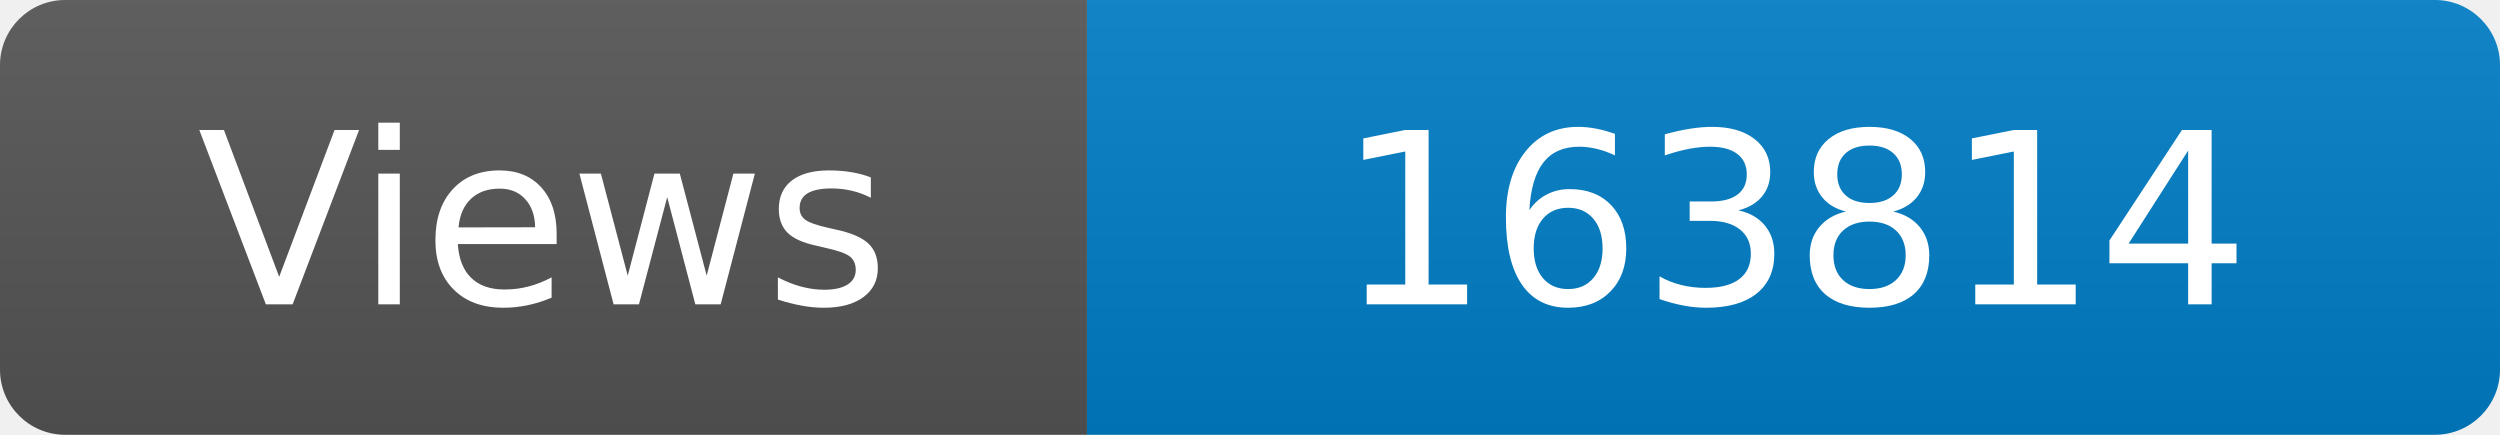
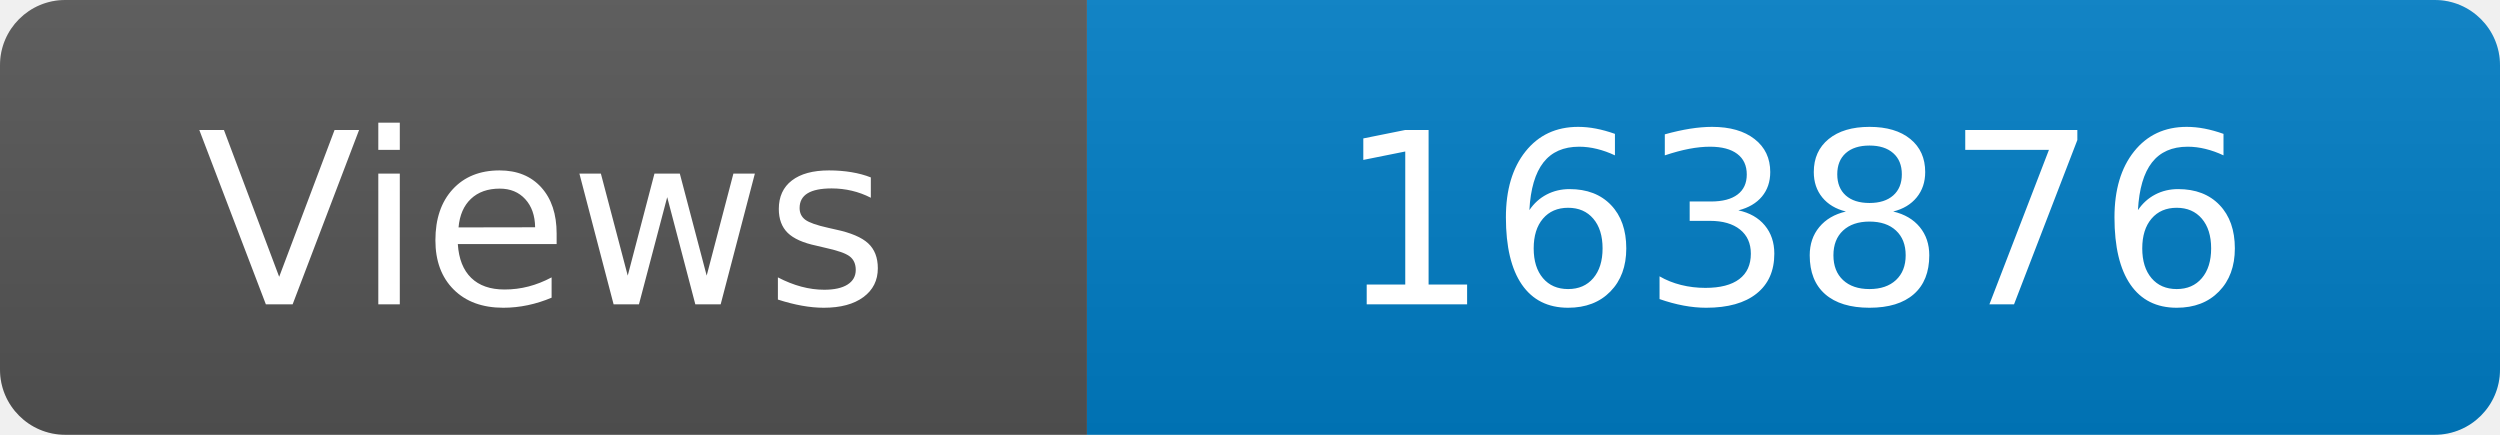
<svg xmlns="http://www.w3.org/2000/svg" width="115" height="20" role="img" aria-label="Maintained?: yes">
  <linearGradient id="s" x2="0" y2="100%">
    <stop offset="0" stop-color="#bbb" stop-opacity=".1" />
    <stop offset="1" stop-opacity=".1" />
  </linearGradient>
  <clipPath id="r">
    <rect width="115" height="20" rx="3" fill="#fff" />
  </clipPath>
  <g clip-path="url(#r)">
    <rect width="50" height="20" fill="#555" />
    <rect x="50" width="160" height="20" fill="#007ec6" />
    <rect width="115" height="20" fill="url(#s)" />
  </g>
  <g fill="#fff" text-anchor="middle" font-family="Verdana,Geneva,DejaVu Sans,sans-serif" font-size="110">
    <text x="250" y="140" transform="scale(.1)" fill="#fff">Views</text>
-     <text x="825" y="140" transform="scale(.1)" fill="#fff">163814</text>
+     <text x="825" y="140" transform="scale(.1)" fill="#fff">163876</text>
  </g>
</svg>
